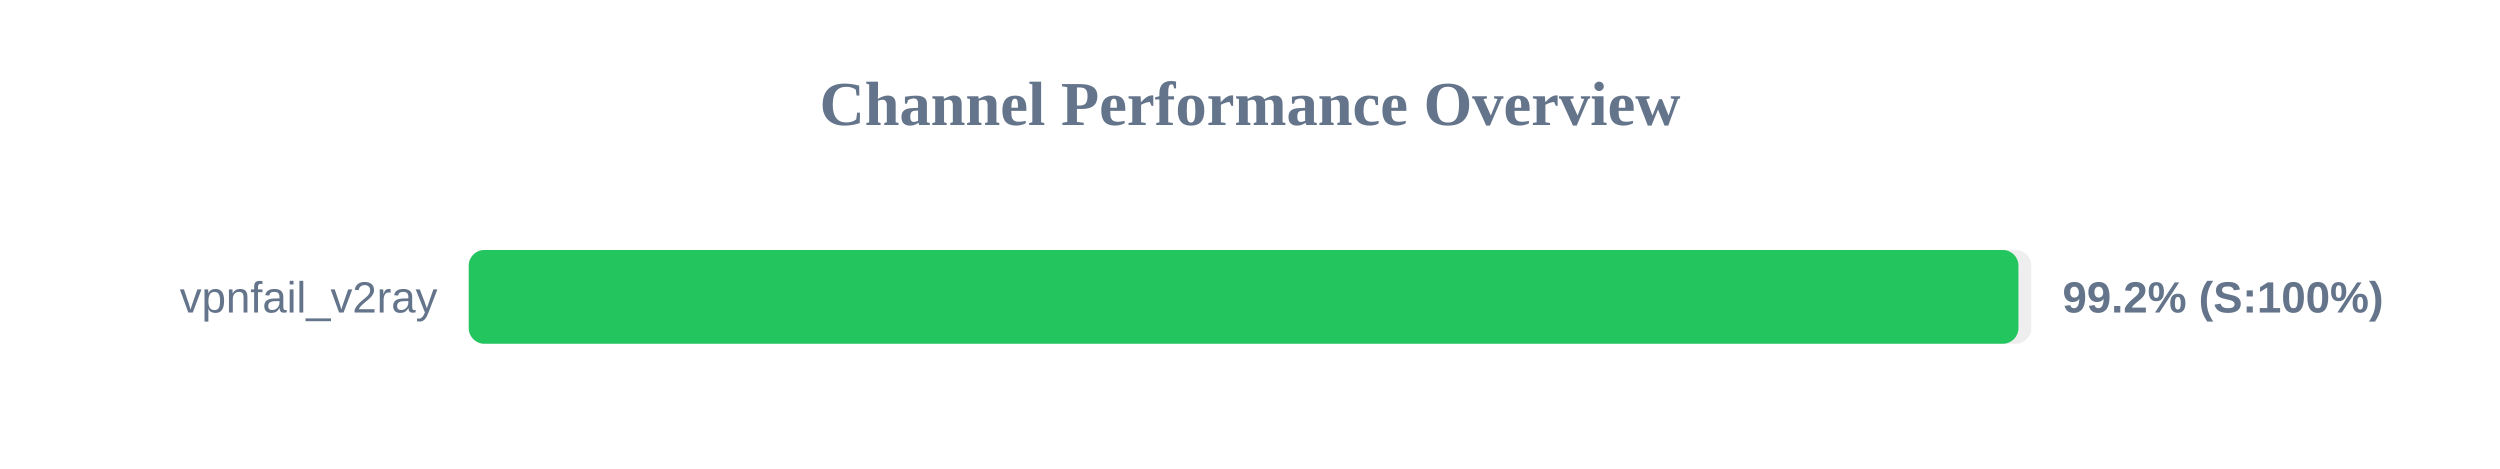
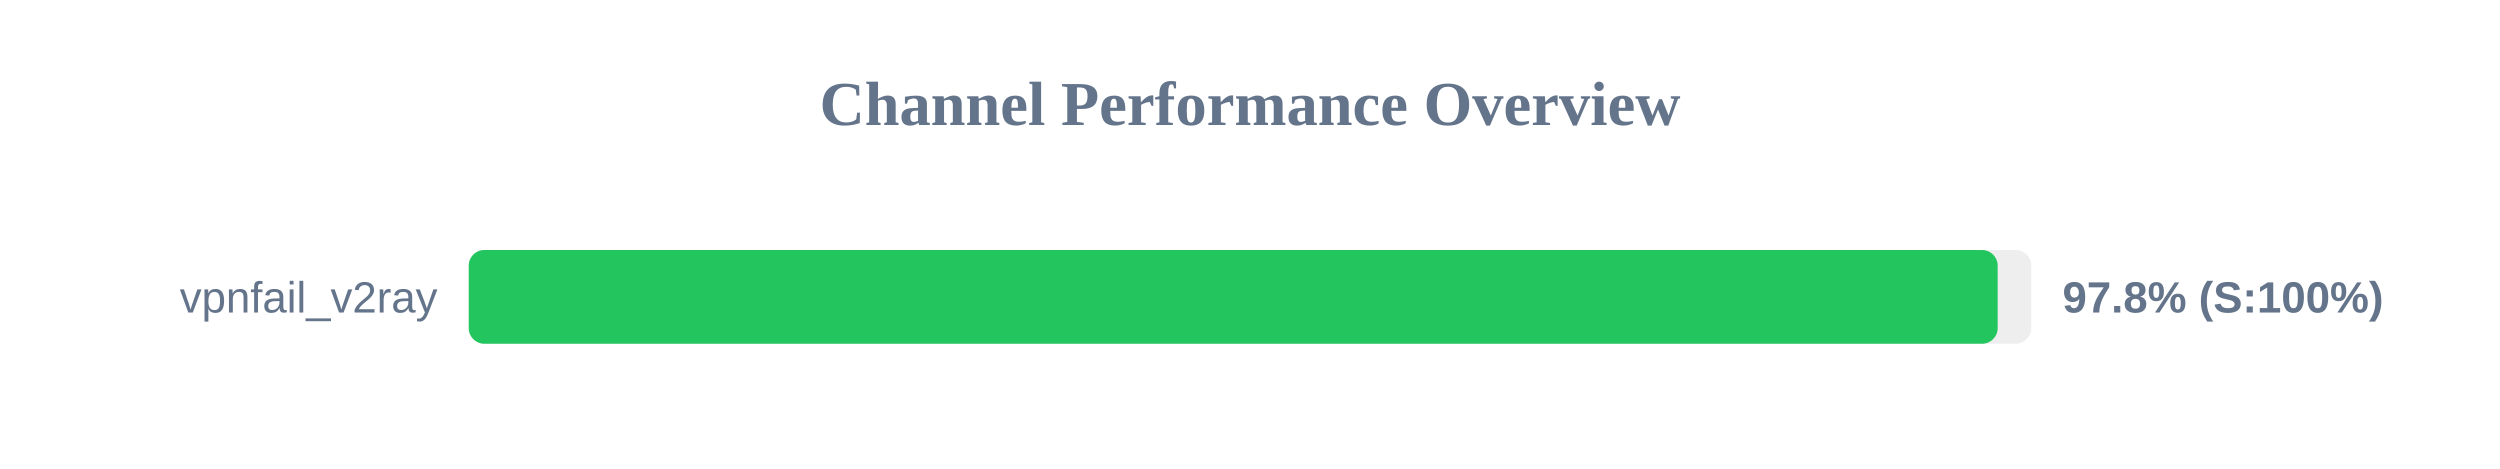
<svg xmlns="http://www.w3.org/2000/svg" width="800" height="150" version="1.1">
  <style>
        .row { font: 14px Arial; fill: #64748b; }
        .score { font: bold 14px Arial; fill: #64748b; }
    </style>
  <text x="400" y="40" text-anchor="middle" font-size="20px" font-weight="bold" fill="#64748b">Channel Performance Overview</text>
  <rect x="150" y="80" width="500" height="30" fill="#eee" rx="5" />
-   <rect x="150" y="80" width="495.9" height="30" fill="#22c55e" rx="5" />
+   <rect x="150" y="80" width="489.25" height="30" fill="#22c55e" rx="5" />
  <text x="140" y="100" text-anchor="end" class="row">vpnfail_v2ray</text>
-   <text x="660" y="100" text-anchor="start" class="score">99.2% (S:100%)</text>
+   <text x="660" y="100" text-anchor="start" class="score">97.8% (S:100%)</text>
</svg>
